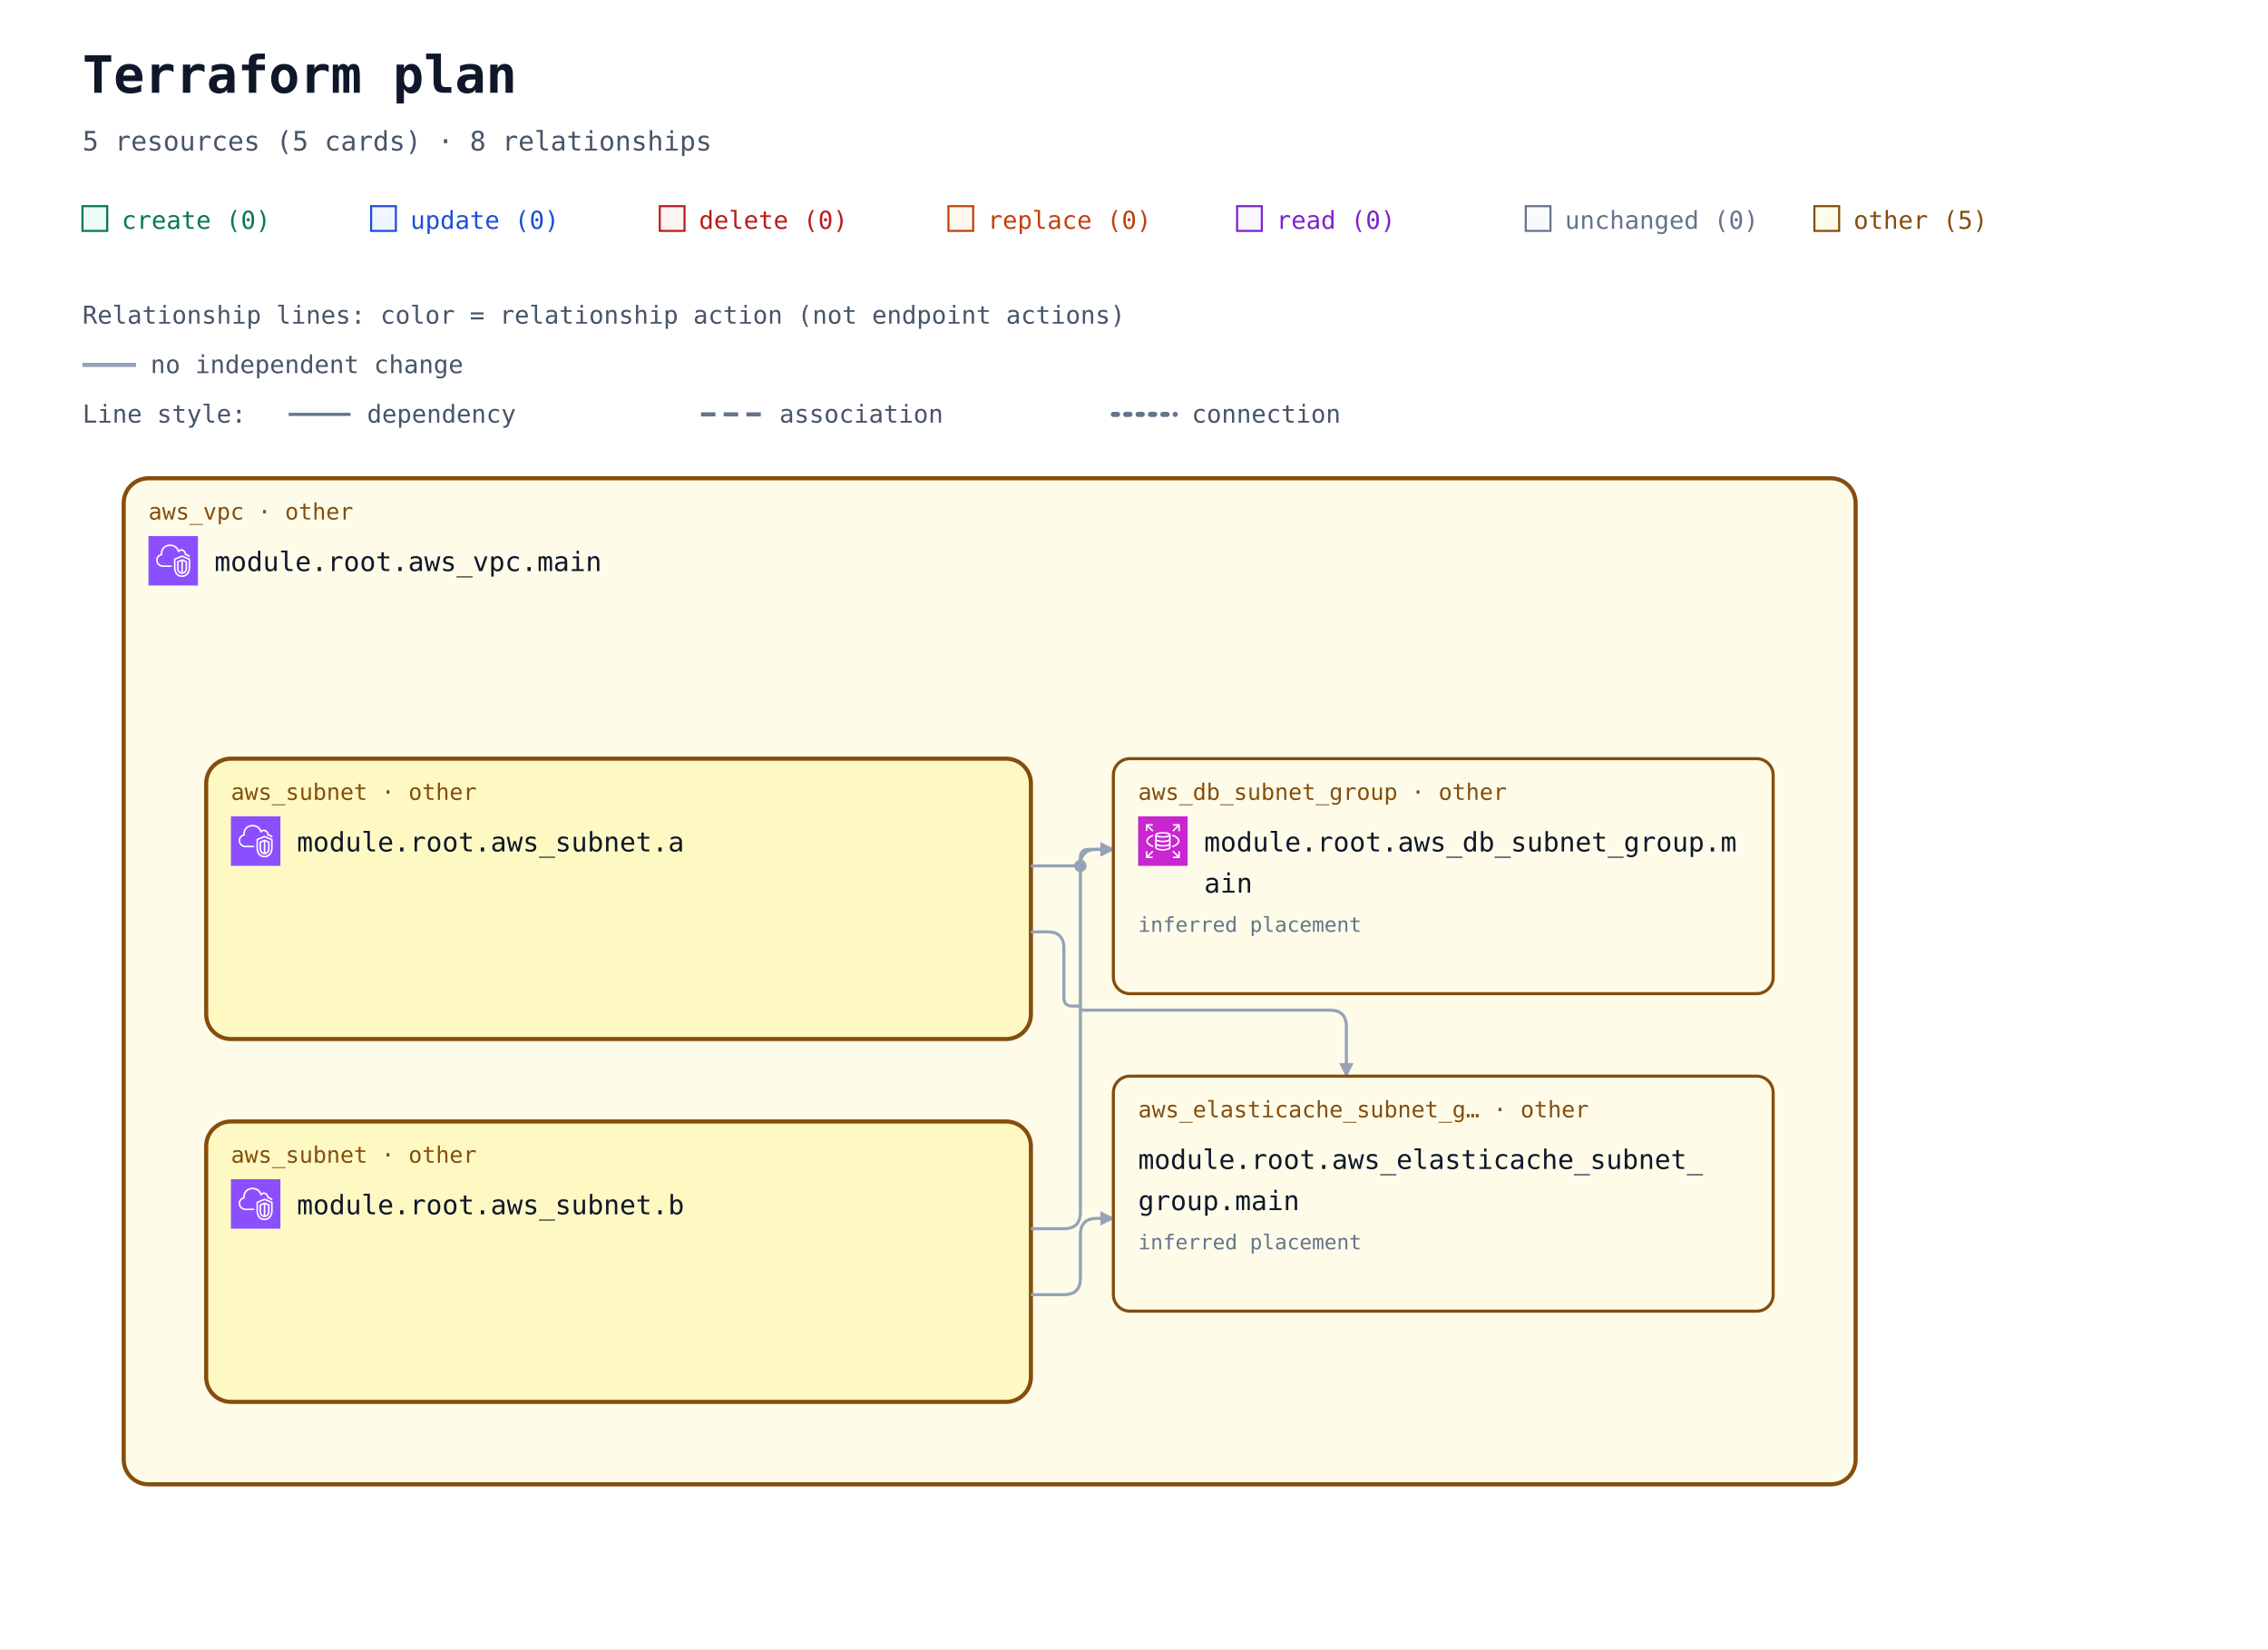
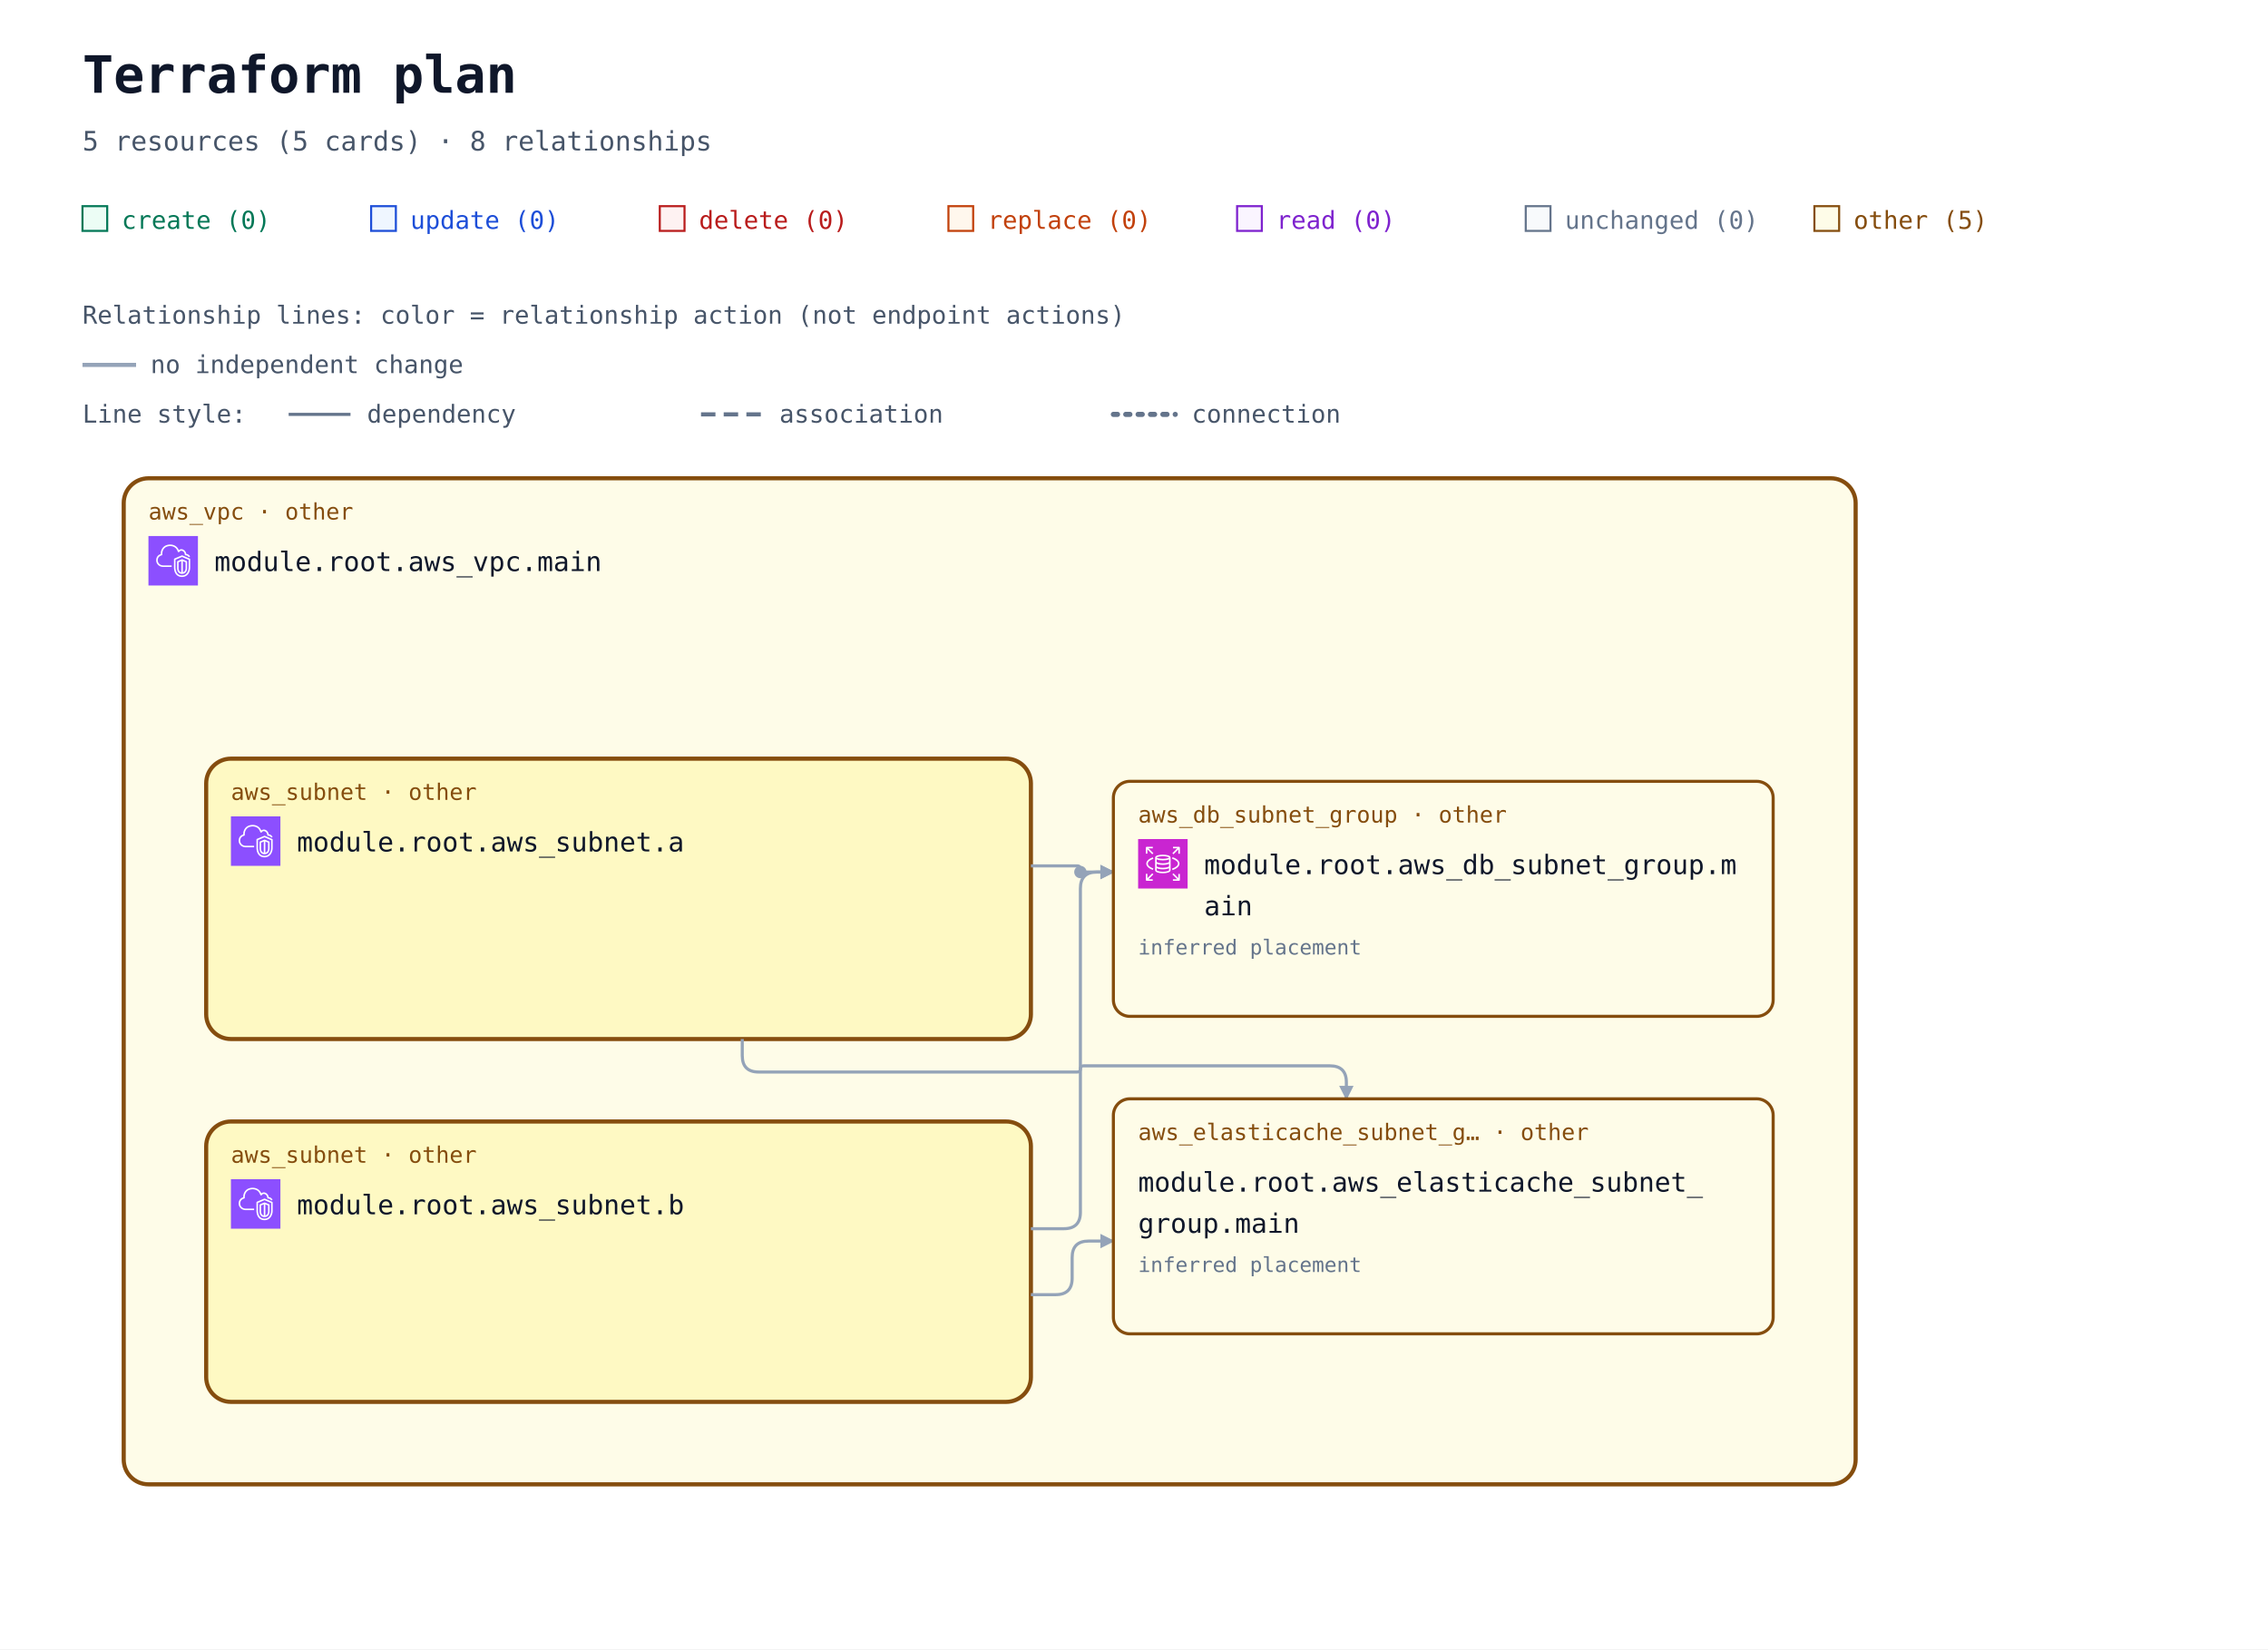
<svg xmlns="http://www.w3.org/2000/svg" width="1100" height="800" viewBox="0 0 1100 800" role="img" aria-labelledby="title description">
  <defs>
    <marker id="arrow" viewBox="0 0 10 10" refX="9" refY="5" markerWidth="7" markerHeight="7" markerUnits="userSpaceOnUse" orient="auto-start-reverse">
      <path d="M 0 0 L 10 5 L 0 10 z" fill="#94a3b8" />
    </marker>
    <symbol id="planorama-icon-aws-rds" viewBox="0 0 64 64">
      <g>
        <g id="planorama-icon-aws-rds-local-49636f6e2d4172636869746563747572652f34382f417263685f416d617a6f6e2d5244535f3438" stroke="none" stroke-width="1" fill="none" fill-rule="evenodd">
          <g id="planorama-icon-aws-rds-local-49636f6e2d4172636869746563747572652d42472f34382f4461746162617365" fill="#C925D1">
            <rect id="planorama-icon-aws-rds-local-52656374616e676c65" x="0" y="0" width="64" height="64" />
          </g>
          <path d="M54,11 L54,19 L52,19 L52,13.414 L45.707,19.707 L44.293,18.293 L50.586,12 L45.125,12 L45.125,10 L53,10 C53.553,10 54,10.448 54,11 L54,11 Z M12,18.875 L10,18.875 L10,11 C10,10.448 10.447,10 11,10 L19,10 L19,12 L13.414,12 L19.707,18.293 L18.293,19.707 L12,13.414 L12,18.875 Z M19.707,45.707 L13.414,52 L18.875,52 L18.875,54 L11,54 C10.447,54 10,53.552 10,53 L10,45 L12,45 L12,50.586 L18.293,44.293 L19.707,45.707 Z M51.5,31.781 C51.5,29.352 48.634,26.932 43.833,25.307 L44.474,23.413 C50.21,25.354 53.5,28.404 53.5,31.781 C53.5,35.158 50.21,38.208 44.474,40.15 L43.833,38.255 C48.634,36.631 51.5,34.21 51.5,31.781 L51.5,31.781 Z M12.543,31.781 C12.543,34.105 15.224,36.46 19.715,38.081 L19.035,39.961 C13.639,38.014 10.543,35.033 10.543,31.781 C10.543,28.53 13.639,25.548 19.035,23.601 L19.715,25.482 C15.224,27.103 12.543,29.458 12.543,31.781 L12.543,31.781 Z M52,45.125 L54,45.125 L54,53 C54,53.552 53.553,54 53,54 L45,54 L45,52 L50.586,52 L44.293,45.707 L45.707,44.293 L52,50.586 L52,45.125 Z M32.022,31.402 C26.999,31.402 24.126,30.059 24,29.483 L24,26.257 C26.159,27.266 29.609,27.593 32,27.593 C34.391,27.593 37.841,27.266 40,26.257 L40,29.483 C39.894,30.057 37.051,31.402 32.022,31.402 L32.022,31.402 Z M32.022,37.13 C26.999,37.13 24.126,35.786 24,35.21 L24,31.956 C25.953,32.937 29.055,33.402 32.022,33.402 C34.973,33.402 38.055,32.938 40,31.96 L40,35.21 C39.894,35.785 37.052,37.13 32.022,37.13 L32.022,37.13 Z M32,42.268 C26.95,42.268 24.104,40.917 24,40.346 L24,37.683 C25.953,38.665 29.055,39.13 32.022,39.13 C34.973,39.13 38.055,38.666 40,37.687 L40,40.342 C39.896,40.917 37.05,42.268 32,42.268 L32,42.268 Z M32,22.193 C36.971,22.193 39.642,23.37 39.982,23.894 C39.642,24.417 36.971,25.593 32,25.593 C26.909,25.593 24.233,24.361 24,23.949 L24,23.93 C24.233,23.426 26.909,22.193 32,22.193 L32,22.193 Z M32,20.193 C28.286,20.193 22,20.973 22,23.894 L22,40.346 C22,43.041 27.184,44.268 32,44.268 C36.816,44.268 42,43.041 42,40.346 L42,23.894 C42,20.973 35.714,20.193 32,20.193 L32,20.193 Z" id="planorama-icon-aws-rds-local-416d617a6f6e2d5244535f49636f6e5f34385f5371756964" fill="#FFFFFF" />
        </g>
      </g>
    </symbol>
    <symbol id="planorama-icon-aws-vpc" viewBox="0 0 64 64">
      <g>
        <g id="planorama-icon-aws-vpc-local-49636f6e2d4172636869746563747572652f34382f417263685f416d617a6f6e2d5669727475616c2d507269766174652d436c6f75645f3438" stroke="none" stroke-width="1" fill="none" fill-rule="evenodd">
          <g id="planorama-icon-aws-vpc-local-49636f6e2d4172636869746563747572652d42472f34382f4e6574776f726b696e672d436f6e74656e742d44656c6976657279" fill="#8C4FFF">
            <rect id="planorama-icon-aws-vpc-local-52656374616e676c65" x="0" y="0" width="64" height="64" />
          </g>
          <path d="M48,33.977 L44.499,32.508 L44.499,46.878 C47.906,46.147 47.998,42.181 48,41.995 L48,33.977 Z M42.499,46.923 L42.499,32.508 L39,33.977 L39,42.004 C39.008,42.466 39.183,46.339 42.499,46.923 L42.499,46.923 Z M43.112,30.082 C43.358,29.977 43.638,29.978 43.886,30.081 L49.387,32.39 C49.759,32.546 50,32.909 50,33.312 L50,42.004 C49.978,44.431 48.562,49.004 43.37,49.004 C38.393,49.004 37.026,44.432 37,42.015 L37,33.312 C37,32.909 37.241,32.546 37.613,32.39 L43.112,30.082 Z M52,30.792 L43.492,27.092 L35,30.668 L35,41.025 C34.999,41.09 34.963,46.009 37.807,48.894 C39.187,50.294 41.059,51.004 43.37,51.004 C51.808,51.004 51.996,41.425 52,41.018 L52,30.792 Z M54,30.136 L54,41.025 C53.973,45.173 51.716,53.004 43.37,53.004 C40.498,53.004 38.145,52.09 36.373,50.288 C32.941,46.797 32.996,41.243 33,41.008 L33,30.004 C33,29.602 33.241,29.238 33.612,29.082 L43.111,25.082 C43.363,24.976 43.647,24.978 43.897,25.087 L53.398,29.219 C53.764,29.378 54,29.738 54,30.136 L54,30.136 Z M19,38.004 L30,38.004 L30,40.004 L19,40.004 C14.216,40.004 10.271,36.483 10.02,31.988 C10.002,31.813 10,31.599 10,31.385 C10,26.086 13.654,24.038 15.919,23.278 C15.902,23.063 15.891,22.843 15.891,22.626 C15.891,18.039 18.658,13.701 22.621,12.079 C27.58,10.049 33.235,10.937 36.695,14.285 C37.718,15.282 38.604,16.596 39.343,18.206 C40.299,17.422 41.392,17.004 42.523,17.004 C45.234,17.004 48.281,19.296 48.9,23.062 C51.069,23.344 52.936,24.639 53.896,26.582 L52.104,27.469 C51.34,25.925 49.806,25.004 48,25.004 C47.471,25.004 47.033,24.591 47.002,24.063 C46.807,20.762 44.275,19.004 42.523,19.004 C41.55,19.004 40.582,19.574 39.797,20.608 C39.575,20.899 39.215,21.048 38.852,20.993 C38.49,20.938 38.187,20.691 38.062,20.348 C37.327,18.346 36.398,16.789 35.302,15.72 C32.406,12.917 27.615,12.196 23.379,13.93 C19.775,15.405 17.891,19.421 17.891,22.626 C17.891,23.026 17.947,23.503 17.993,23.886 C18.053,24.386 17.73,24.853 17.24,24.975 C15.283,25.459 12,26.937 12,31.385 C12,31.535 11.998,31.685 12.013,31.836 C12.209,35.312 15.276,38.004 19,38.004 L19,38.004 Z" id="planorama-icon-aws-vpc-local-416d617a6f6e2d5669727475616c2d507269766174652d436c6f75645f49636f6e5f34385f5371756964" fill="#FFFFFF" />
        </g>
      </g>
    </symbol>
  </defs>
  <rect width="100%" height="100%" fill="#ffffff" />
  <g font-family="ui-monospace, SFMono-Regular, Consolas, monospace">
    <text x="40" y="45" font-size="25" font-weight="700" fill="#0f172a">Terraform plan</text>
    <text x="40" y="73" font-size="13" fill="#475569">5 resources (5 cards) · 8 relationships</text>
    <rect x="40" y="100" width="12" height="12" fill="#ecfdf5" stroke="#047857" />
    <text x="59" y="111" font-size="12" fill="#047857">create (0)</text>
    <rect x="180" y="100" width="12" height="12" fill="#eff6ff" stroke="#1d4ed8" />
    <text x="199" y="111" font-size="12" fill="#1d4ed8">update (0)</text>
    <rect x="320" y="100" width="12" height="12" fill="#fef2f2" stroke="#b91c1c" />
    <text x="339" y="111" font-size="12" fill="#b91c1c">delete (0)</text>
    <rect x="460" y="100" width="12" height="12" fill="#fff7ed" stroke="#c2410c" />
    <text x="479" y="111" font-size="12" fill="#c2410c">replace (0)</text>
    <rect x="600" y="100" width="12" height="12" fill="#faf5ff" stroke="#7e22ce" />
    <text x="619" y="111" font-size="12" fill="#7e22ce">read (0)</text>
    <rect x="740" y="100" width="12" height="12" fill="#f8fafc" stroke="#64748b" />
    <text x="759" y="111" font-size="12" fill="#64748b">unchanged (0)</text>
    <rect x="880" y="100" width="12" height="12" fill="#fefce8" stroke="#854d0e" />
    <text x="899" y="111" font-size="12" fill="#854d0e">other (5)</text>
    <g id="relationship-legend" font-size="12" fill="#475569">
      <text x="40" y="157">Relationship lines: color = relationship action (not endpoint actions)</text>
      <path d="M 40 177 H 66" stroke="#94a3b8" stroke-width="2" />
      <text x="73" y="181">no independent change</text>
      <text x="40" y="205">Line style:</text>
      <path d="M 140 201 H 170" stroke="#64748b" stroke-width="1.5" />
      <text x="178" y="205">dependency</text>
      <path d="M 340 201 H 370" stroke="#64748b" stroke-width="2" stroke-dasharray="7 4" />
      <text x="378" y="205">association</text>
      <path d="M 540 201 H 570" stroke="#64748b" stroke-width="2.5" stroke-dasharray="2 4" stroke-linecap="round" />
      <text x="578" y="205">connection</text>
    </g>
    <g transform="translate(0 72)">
      <g data-container="resource-6177735f7670632e6d61696e-current">
        <rect x="60" y="160" width="840" height="488" rx="12" fill="#fefce8" stroke="#854d0e" stroke-width="2" data-mode="managed" />
      </g>
      <g data-container="resource-6177735f7375626e65742e61-current">
        <rect x="100" y="296" width="400" height="136" rx="12" fill="#fef9c3" stroke="#854d0e" stroke-width="2" data-mode="managed" />
      </g>
      <g data-container="resource-6177735f7375626e65742e62-current">
        <rect x="100" y="472" width="400" height="136" rx="12" fill="#fef9c3" stroke="#854d0e" stroke-width="2" data-mode="managed" />
      </g>
-       <path d="M 500 348 L 520 348 Q 524 348 524 344 L 524 344 Q 524 340 528 340 L 540 340 " data-edge-kind="dependency" data-directionality="directed" data-source="resource-6177735f7375626e65742e61-current" data-target="resource-6177735f64625f7375626e65745f67726f75702e6d61696e-current" fill="none" stroke="#94a3b8" stroke-width="1.5" stroke-linejoin="round" marker-end="url(#arrow)" />
-       <path d="M 500 380 L 508 380 Q 516 380 516 388 L 516 412 Q 516 416 520 416 L 523 416 Q 524 416 524 417 L 524 417 Q 524 418 525 418 L 645 418 Q 653 418 653 426 L 653 450 " data-edge-kind="dependency" data-directionality="directed" data-source="resource-6177735f7375626e65742e61-current" data-target="resource-6177735f656c6173746963616368655f7375626e65745f67726f75702e6d61696e-current" fill="none" stroke="#94a3b8" stroke-width="1.5" stroke-linejoin="round" marker-end="url(#arrow)" />
-       <path d="M 500 524 L 516 524 Q 524 524 524 516 L 524 348 Q 524 340 532 340 L 540 340 " data-edge-kind="dependency" data-directionality="directed" data-source="resource-6177735f7375626e65742e62-current" data-target="resource-6177735f64625f7375626e65745f67726f75702e6d61696e-current" fill="none" stroke="#94a3b8" stroke-width="1.5" stroke-linejoin="round" marker-end="url(#arrow)" />
-       <path d="M 500 556 L 516 556 Q 524 556 524 548 L 524 527 Q 524 519 532 519 L 540 519 " data-edge-kind="dependency" data-directionality="directed" data-source="resource-6177735f7375626e65742e62-current" data-target="resource-6177735f656c6173746963616368655f7375626e65745f67726f75702e6d61696e-current" fill="none" stroke="#94a3b8" stroke-width="1.5" stroke-linejoin="round" marker-end="url(#arrow)" />
+       <path d="M 500 348 L 522.5 348 Q 524 348 524 349.5 L 524 349.5 Q 524 351 525.5 351 L 540 351 " data-edge-kind="dependency" data-directionality="directed" data-source="resource-6177735f7375626e65742e61-current" data-target="resource-6177735f64625f7375626e65745f67726f75702e6d61696e-current" fill="none" stroke="#94a3b8" stroke-width="1.5" stroke-linejoin="round" marker-end="url(#arrow)" />
+       <path d="M 360 432 L 360 440 Q 360 448 368 448 L 522.5 448 Q 524 448 524 446.5 L 524 446.5 Q 524 445 525.5 445 L 645 445 Q 653 445 653 453 L 653 461 " data-edge-kind="dependency" data-directionality="directed" data-source="resource-6177735f7375626e65742e61-current" data-target="resource-6177735f656c6173746963616368655f7375626e65745f67726f75702e6d61696e-current" fill="none" stroke="#94a3b8" stroke-width="1.5" stroke-linejoin="round" marker-end="url(#arrow)" />
+       <path d="M 500 524 L 516 524 Q 524 524 524 516 L 524 359 Q 524 351 532 351 L 540 351 " data-edge-kind="dependency" data-directionality="directed" data-source="resource-6177735f7375626e65742e62-current" data-target="resource-6177735f64625f7375626e65745f67726f75702e6d61696e-current" fill="none" stroke="#94a3b8" stroke-width="1.5" stroke-linejoin="round" marker-end="url(#arrow)" />
+       <path d="M 500 556 L 512 556 Q 520 556 520 548 L 520 538 Q 520 530 528 530 L 540 530 " data-edge-kind="dependency" data-directionality="directed" data-source="resource-6177735f7375626e65742e62-current" data-target="resource-6177735f656c6173746963616368655f7375626e65745f67726f75702e6d61696e-current" fill="none" stroke="#94a3b8" stroke-width="1.5" stroke-linejoin="round" marker-end="url(#arrow)" />
      <g data-edge-kind="containment" data-source="resource-6177735f7670632e6d61696e-current" data-target="resource-6177735f7375626e65742e61-current" />
      <g data-edge-kind="containment" data-source="resource-6177735f7670632e6d61696e-current" data-target="resource-6177735f7375626e65742e62-current" />
      <g data-edge-kind="containment" data-source="resource-6177735f7670632e6d61696e-current" data-target="resource-6177735f64625f7375626e65745f67726f75702e6d61696e-current" />
      <g data-edge-kind="containment" data-source="resource-6177735f7670632e6d61696e-current" data-target="resource-6177735f656c6173746963616368655f7375626e65745f67726f75702e6d61696e-current" />
-       <circle cx="524" cy="348" r="3" fill="#94a3b8" />
+       <circle cx="524" cy="351" r="3" fill="#94a3b8" />
      <g id="resource-6177735f64625f7375626e65745f67726f75702e6d61696e-current" data-architecture-id="terraform:6177735f64625f7375626e65745f67726f75702e6d61696e-current" data-qualified-address="module.root.aws_db_subnet_group.main" data-terraform-address="aws_db_subnet_group.main">
-         <rect x="540" y="296" width="320" height="114" rx="8" fill="#fefce8" stroke="#854d0e" stroke-width="1.5" data-mode="managed" />
-         <text x="552" y="316" font-size="11" fill="#854d0e">aws_db_subnet_group · other</text>
-         <use href="#planorama-icon-aws-rds" x="552" y="324" width="24" height="24" aria-hidden="true" />
-         <text x="584" y="341" font-size="13" fill="#0f172a">module.root.aws_db_subnet_group.m</text>
-         <text x="584" y="361" font-size="13" fill="#0f172a">ain</text>
-         <text x="552" y="398" font-size="10" fill="#64748b" />
-         <text x="552" y="380" font-size="10" fill="#64748b" data-placement="inferred">inferred placement</text>
+         <rect x="540" y="307" width="320" height="114" rx="8" fill="#fefce8" stroke="#854d0e" stroke-width="1.5" data-mode="managed" />
+         <text x="552" y="327" font-size="11" fill="#854d0e">aws_db_subnet_group · other</text>
+         <use href="#planorama-icon-aws-rds" x="552" y="335" width="24" height="24" aria-hidden="true" />
+         <text x="584" y="352" font-size="13" fill="#0f172a">module.root.aws_db_subnet_group.m</text>
+         <text x="584" y="372" font-size="13" fill="#0f172a">ain</text>
+         <text x="552" y="409" font-size="10" fill="#64748b" />
+         <text x="552" y="391" font-size="10" fill="#64748b" data-placement="inferred">inferred placement</text>
      </g>
      <g id="resource-6177735f656c6173746963616368655f7375626e65745f67726f75702e6d61696e-current" data-architecture-id="terraform:6177735f656c6173746963616368655f7375626e65745f67726f75702e6d61696e-current" data-qualified-address="module.root.aws_elasticache_subnet_group.main" data-terraform-address="aws_elasticache_subnet_group.main">
-         <rect x="540" y="450" width="320" height="114" rx="8" fill="#fefce8" stroke="#854d0e" stroke-width="1.5" data-mode="managed" />
-         <text x="552" y="470" font-size="11" fill="#854d0e">aws_elasticache_subnet_g… · other</text>
-         <text x="552" y="495" font-size="13" fill="#0f172a">module.root.aws_elasticache_subnet_</text>
-         <text x="552" y="515" font-size="13" fill="#0f172a">group.main</text>
-         <text x="552" y="552" font-size="10" fill="#64748b" />
-         <text x="552" y="534" font-size="10" fill="#64748b" data-placement="inferred">inferred placement</text>
+         <rect x="540" y="461" width="320" height="114" rx="8" fill="#fefce8" stroke="#854d0e" stroke-width="1.5" data-mode="managed" />
+         <text x="552" y="481" font-size="11" fill="#854d0e">aws_elasticache_subnet_g… · other</text>
+         <text x="552" y="506" font-size="13" fill="#0f172a">module.root.aws_elasticache_subnet_</text>
+         <text x="552" y="526" font-size="13" fill="#0f172a">group.main</text>
+         <text x="552" y="563" font-size="10" fill="#64748b" />
+         <text x="552" y="545" font-size="10" fill="#64748b" data-placement="inferred">inferred placement</text>
      </g>
      <g id="resource-6177735f7375626e65742e61-current" data-architecture-id="terraform:6177735f7375626e65742e61-current" data-qualified-address="module.root.aws_subnet.a" data-terraform-address="aws_subnet.a">
        <text x="112" y="316" font-size="11" fill="#854d0e">aws_subnet · other</text>
        <use href="#planorama-icon-aws-vpc" x="112" y="324" width="24" height="24" aria-hidden="true" />
        <text x="144" y="341" font-size="13" fill="#0f172a">module.root.aws_subnet.a</text>
        <text x="112" y="380" font-size="10" fill="#64748b" />
      </g>
      <g id="resource-6177735f7375626e65742e62-current" data-architecture-id="terraform:6177735f7375626e65742e62-current" data-qualified-address="module.root.aws_subnet.b" data-terraform-address="aws_subnet.b">
        <text x="112" y="492" font-size="11" fill="#854d0e">aws_subnet · other</text>
        <use href="#planorama-icon-aws-vpc" x="112" y="500" width="24" height="24" aria-hidden="true" />
        <text x="144" y="517" font-size="13" fill="#0f172a">module.root.aws_subnet.b</text>
        <text x="112" y="556" font-size="10" fill="#64748b" />
      </g>
      <g id="resource-6177735f7670632e6d61696e-current" data-architecture-id="terraform:6177735f7670632e6d61696e-current" data-qualified-address="module.root.aws_vpc.main" data-terraform-address="aws_vpc.main">
        <text x="72" y="180" font-size="11" fill="#854d0e">aws_vpc · other</text>
        <use href="#planorama-icon-aws-vpc" x="72" y="188" width="24" height="24" aria-hidden="true" />
        <text x="104" y="205" font-size="13" fill="#0f172a">module.root.aws_vpc.main</text>
        <text x="72" y="244" font-size="10" fill="#64748b" />
      </g>
    </g>
  </g>
</svg>
